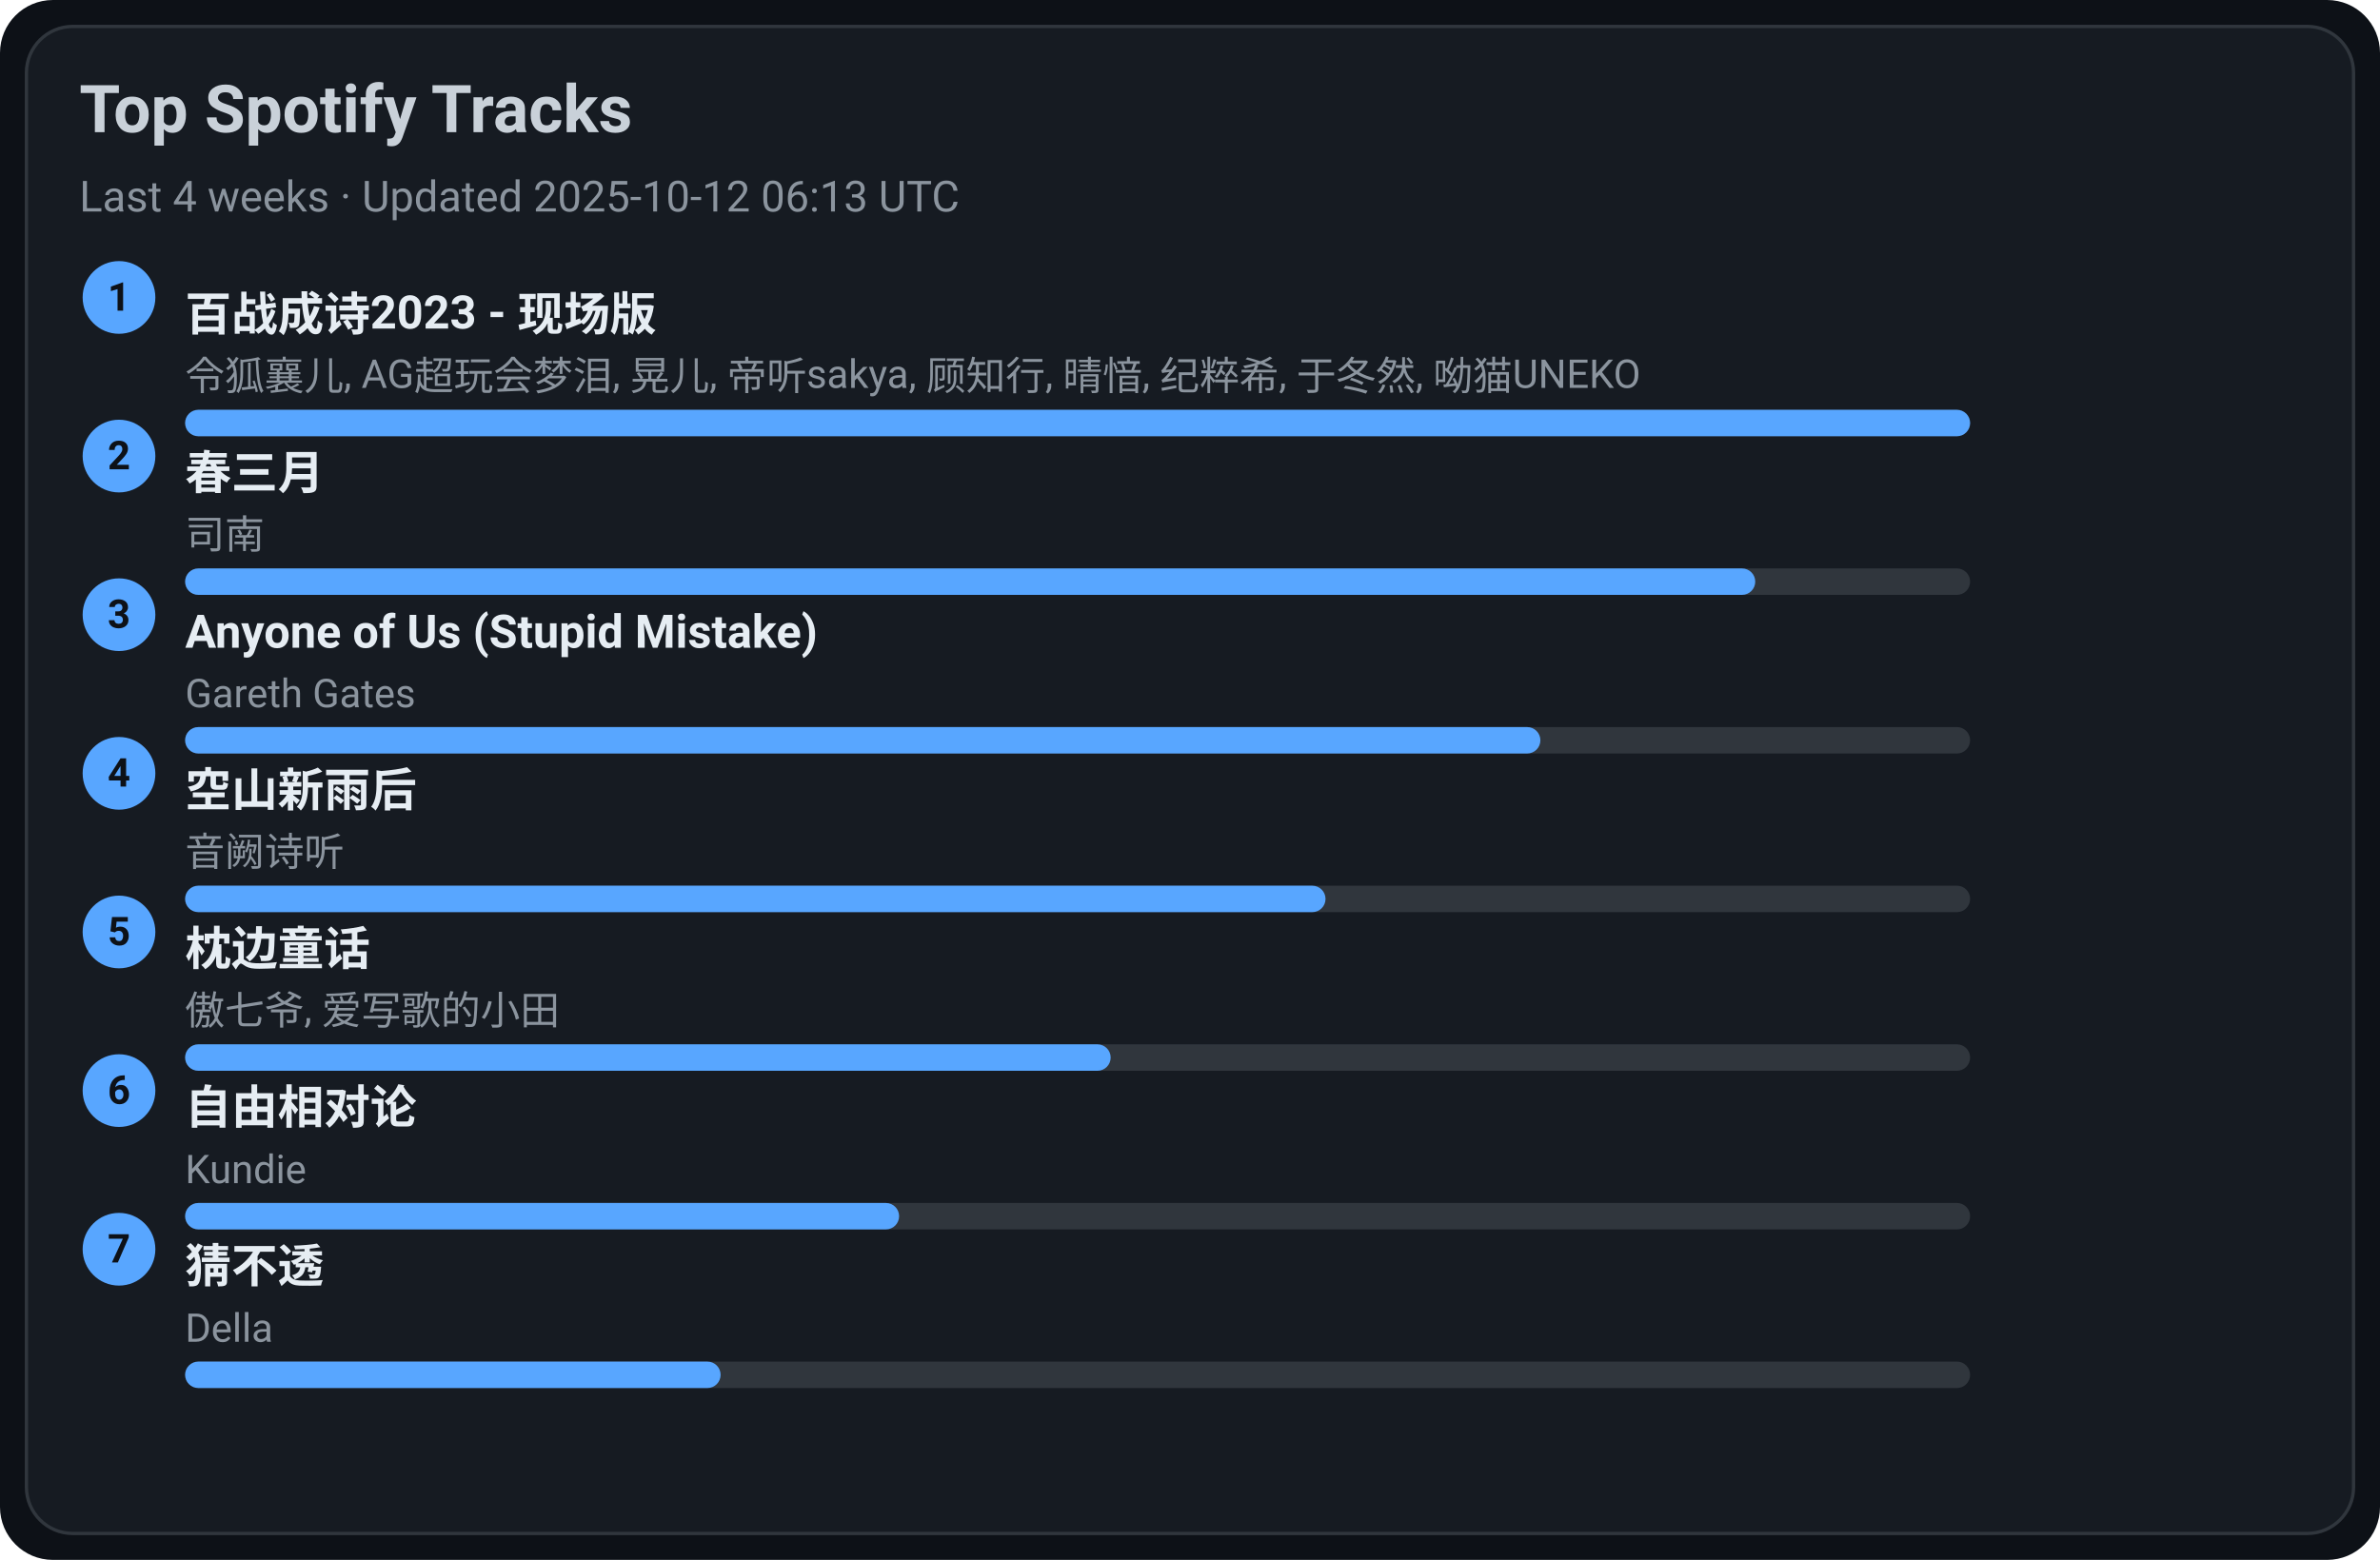
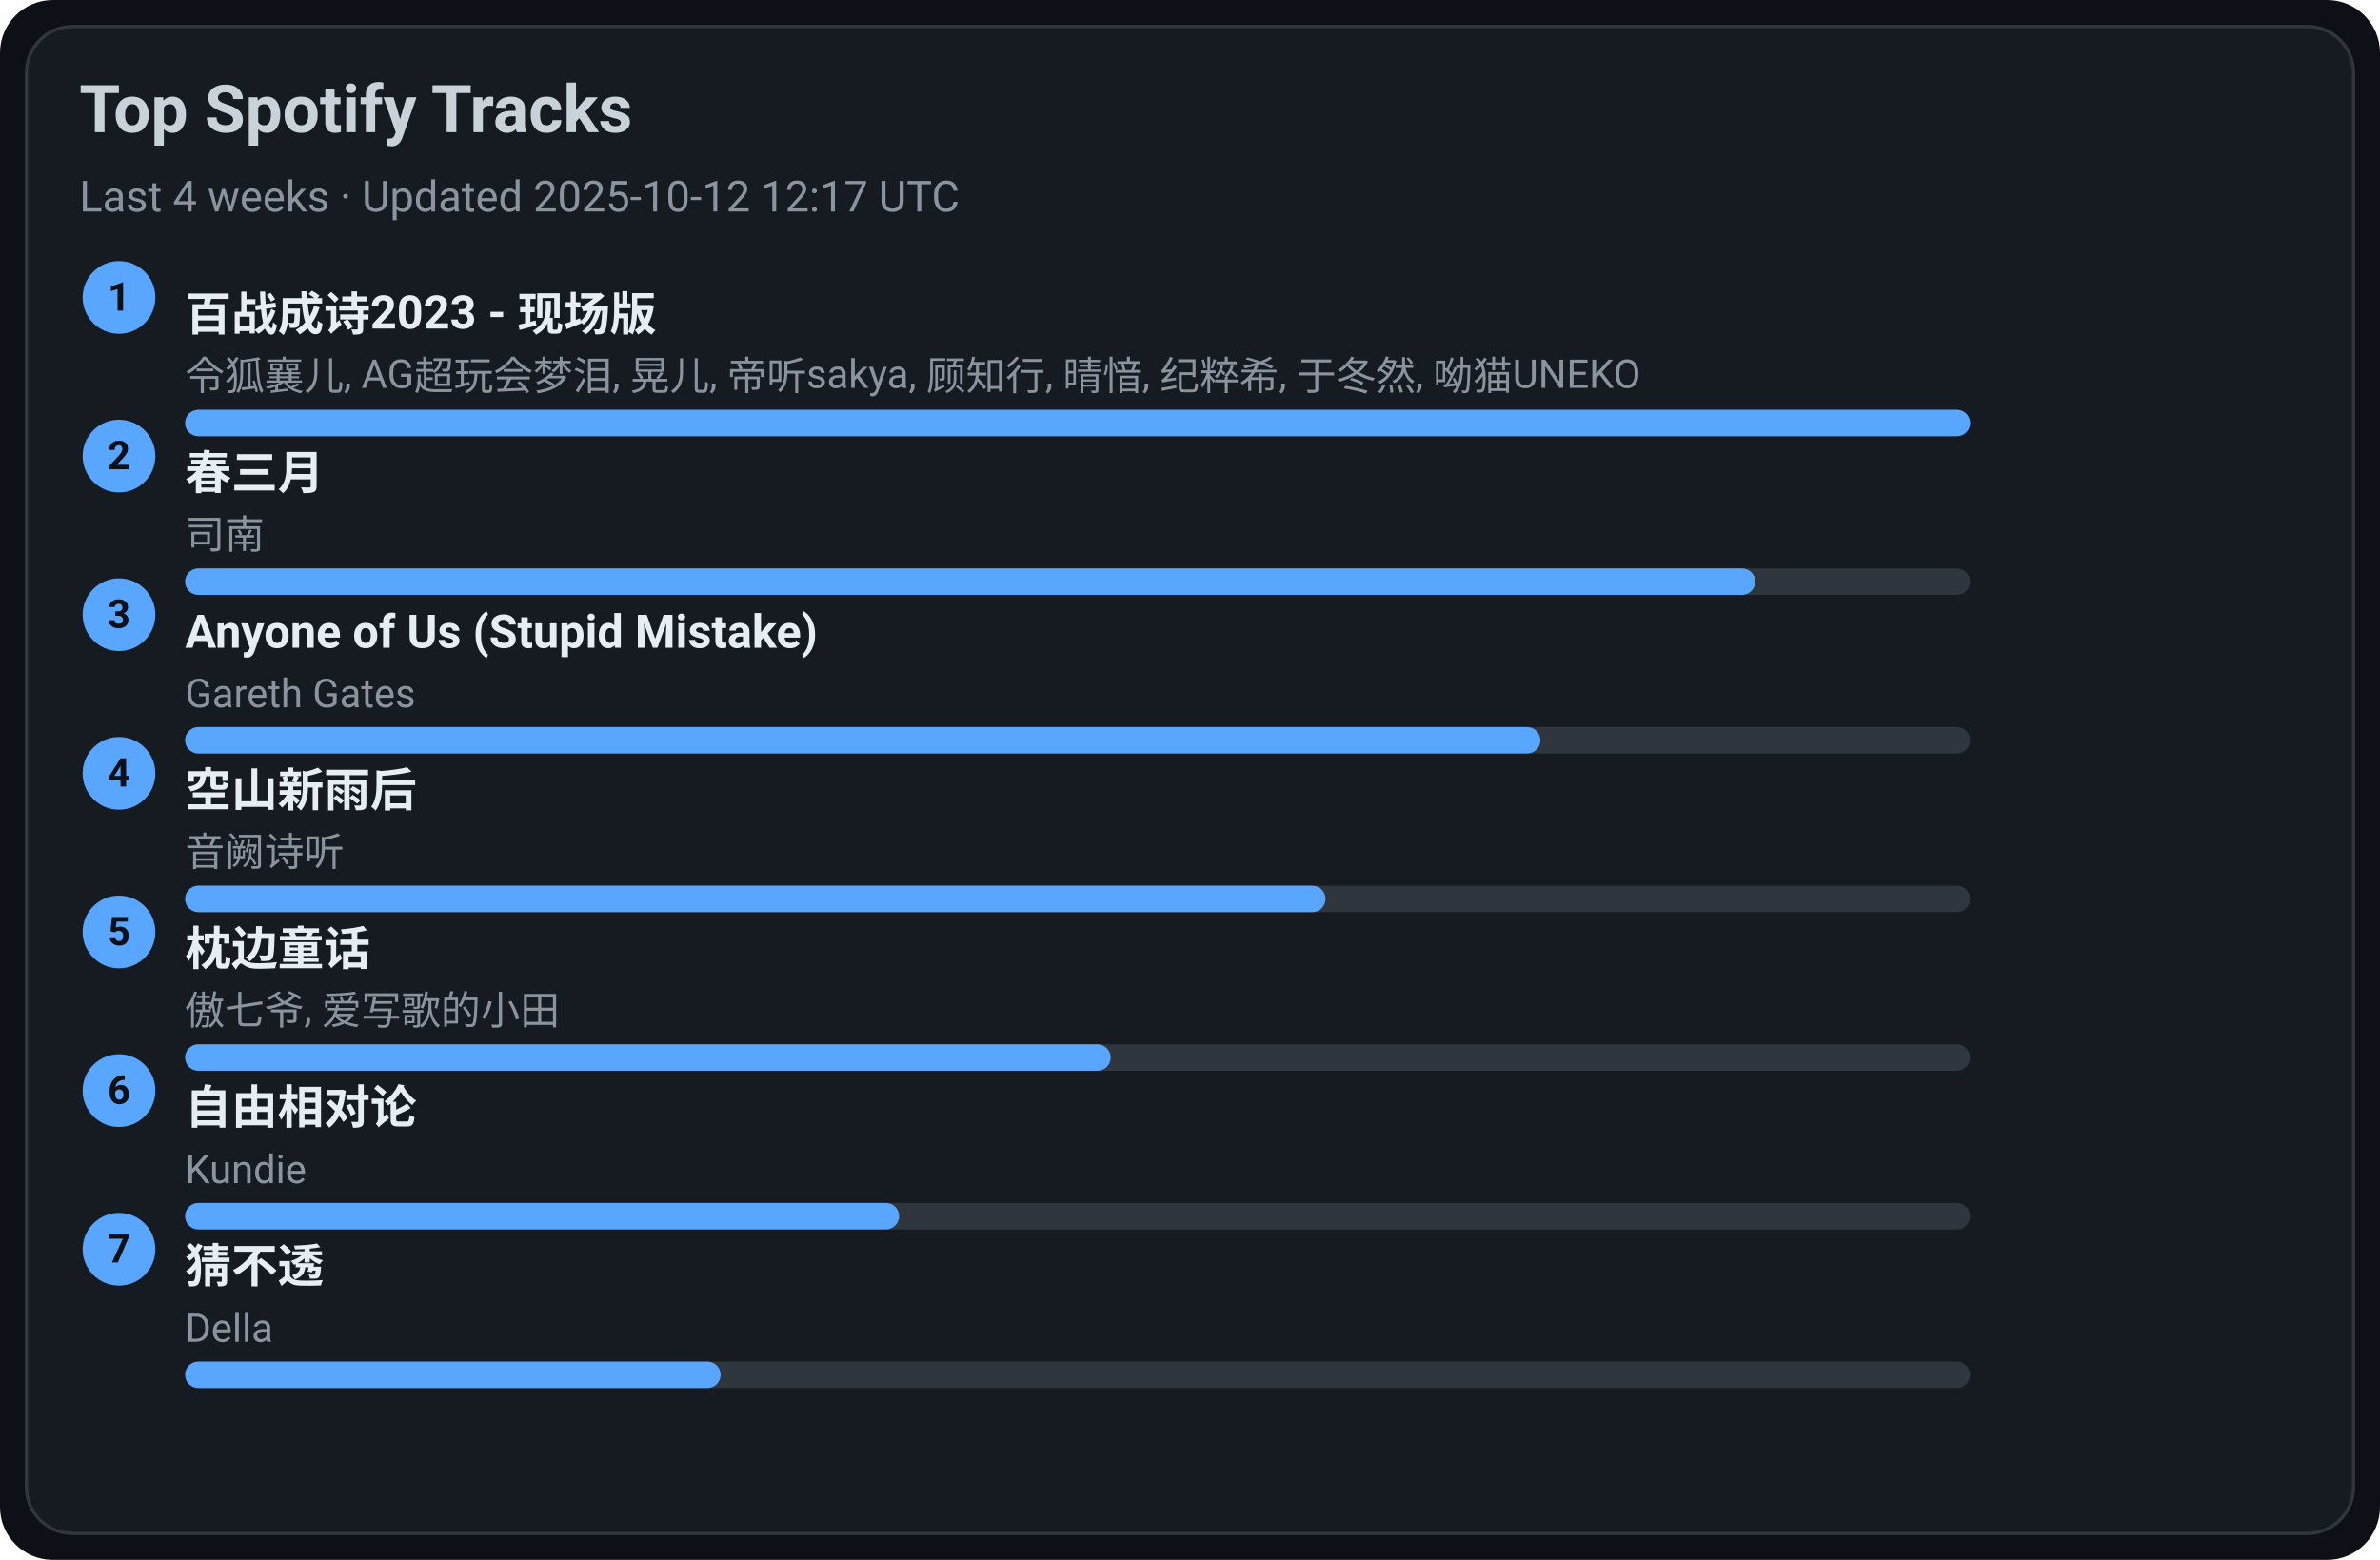
<svg xmlns="http://www.w3.org/2000/svg" width="720" height="472" viewBox="0 0 720 472">
  <style>text{font-family:-apple-system,BlinkMacSystemFont,Segoe UI,Roboto,Ubuntu,Helvetica Neue,Arial,Noto Sans,sans-serif}</style>
  <rect width="720" height="472" rx="16" fill="#0d1117" />
  <rect x="8" y="8" width="704" height="456" rx="14" fill="#161b22" stroke="#30363d" />
  <text x="24" y="40" font-size="20" fill="#c9d1d9" font-weight="600">Top Spotify Tracks</text>
-   <text x="24" y="64" font-size="13" fill="#8b949e">Last 4 weeks · Updated 2025-10-12 06:13 UTC</text>
+   <text x="24" y="64" font-size="13" fill="#8b949e">Last 4 weeks · Updated 2025-10-12 12:17 UTC</text>
  <circle cx="36" cy="90" r="11" fill="#58a6ff" />
  <text x="36" y="94" text-anchor="middle" font-size="12" fill="#0d1117" font-weight="700">1</text>
  <a href="https://open.spotify.com/track/2gttnS8fWnDwziLFt2TLEi" target="_blank" rel="noopener noreferrer">
    <text x="56" y="100" font-size="14" fill="#e6edf3" font-weight="600">百战成诗2023 - 现场版</text>
  </a>
  <text x="56" y="118" font-size="12" fill="#8b949e">令狐襄儿, AG超玩会梦泪, 晃儿, 帝听sakya, 顾知行, 晴愔, 纪粹希, 于冬然, 呦猫UNEKO</text>
  <rect x="56" y="124" width="540" height="8" rx="4" fill="#30363d" />
  <rect x="56" y="124" width="540" height="8" rx="4" fill="#58a6ff" />
  <circle cx="36" cy="138" r="11" fill="#58a6ff" />
  <text x="36" y="142" text-anchor="middle" font-size="12" fill="#0d1117" font-weight="700">2</text>
  <a href="https://open.spotify.com/track/5A9BOP4WTk2UayDlMb8w98" target="_blank" rel="noopener noreferrer">
    <text x="56" y="148" font-size="14" fill="#e6edf3" font-weight="600">春三月</text>
  </a>
  <text x="56" y="166" font-size="12" fill="#8b949e">司南</text>
  <rect x="56" y="172" width="540" height="8" rx="4" fill="#30363d" />
  <rect x="56" y="172" width="475" height="8" rx="4" fill="#58a6ff" />
  <circle cx="36" cy="186" r="11" fill="#58a6ff" />
  <text x="36" y="190" text-anchor="middle" font-size="12" fill="#0d1117" font-weight="700">3</text>
  <a href="https://open.spotify.com/track/7KZo8AI9F3Vnn3FXEYBL9f" target="_blank" rel="noopener noreferrer">
    <text x="56" y="196" font-size="14" fill="#e6edf3" font-weight="600">Anyone of Us (Stupid Mistake)</text>
  </a>
  <text x="56" y="214" font-size="12" fill="#8b949e">Gareth Gates</text>
  <rect x="56" y="220" width="540" height="8" rx="4" fill="#30363d" />
  <rect x="56" y="220" width="410" height="8" rx="4" fill="#58a6ff" />
  <circle cx="36" cy="234" r="11" fill="#58a6ff" />
  <text x="36" y="238" text-anchor="middle" font-size="12" fill="#0d1117" font-weight="700">4</text>
  <a href="https://open.spotify.com/track/7c1D58U8AIVOGlYzh5U6sk" target="_blank" rel="noopener noreferrer">
    <text x="56" y="244" font-size="14" fill="#e6edf3" font-weight="600">空山新雨后</text>
  </a>
  <text x="56" y="262" font-size="12" fill="#8b949e">音阙诗听</text>
  <rect x="56" y="268" width="540" height="8" rx="4" fill="#30363d" />
  <rect x="56" y="268" width="345" height="8" rx="4" fill="#58a6ff" />
  <circle cx="36" cy="282" r="11" fill="#58a6ff" />
  <text x="36" y="286" text-anchor="middle" font-size="12" fill="#0d1117" font-weight="700">5</text>
  <a href="https://open.spotify.com/track/3I8tlHNA9NM8dL0B23xGIY" target="_blank" rel="noopener noreferrer">
    <text x="56" y="292" font-size="14" fill="#e6edf3" font-weight="600">枕边童话</text>
  </a>
  <text x="56" y="310" font-size="12" fill="#8b949e">傲七爷, 爱写歌的小田</text>
  <rect x="56" y="316" width="540" height="8" rx="4" fill="#30363d" />
  <rect x="56" y="316" width="280" height="8" rx="4" fill="#58a6ff" />
  <circle cx="36" cy="330" r="11" fill="#58a6ff" />
  <text x="36" y="334" text-anchor="middle" font-size="12" fill="#0d1117" font-weight="700">6</text>
  <a href="https://open.spotify.com/track/1np2B0M4TkyE1xgpjG4dJn" target="_blank" rel="noopener noreferrer">
    <text x="56" y="340" font-size="14" fill="#e6edf3" font-weight="600">自由相对论</text>
  </a>
  <text x="56" y="358" font-size="12" fill="#8b949e">Kundie</text>
  <rect x="56" y="364" width="540" height="8" rx="4" fill="#30363d" />
  <rect x="56" y="364" width="216" height="8" rx="4" fill="#58a6ff" />
  <circle cx="36" cy="378" r="11" fill="#58a6ff" />
  <text x="36" y="382" text-anchor="middle" font-size="12" fill="#0d1117" font-weight="700">7</text>
  <a href="https://open.spotify.com/track/5FGzM47D9MUa0y7qb2D0Ix" target="_blank" rel="noopener noreferrer">
    <text x="56" y="388" font-size="14" fill="#e6edf3" font-weight="600">猜不透</text>
  </a>
  <text x="56" y="406" font-size="12" fill="#8b949e">Della</text>
  <rect x="56" y="412" width="540" height="8" rx="4" fill="#30363d" />
  <rect x="56" y="412" width="162" height="8" rx="4" fill="#58a6ff" />
</svg>
